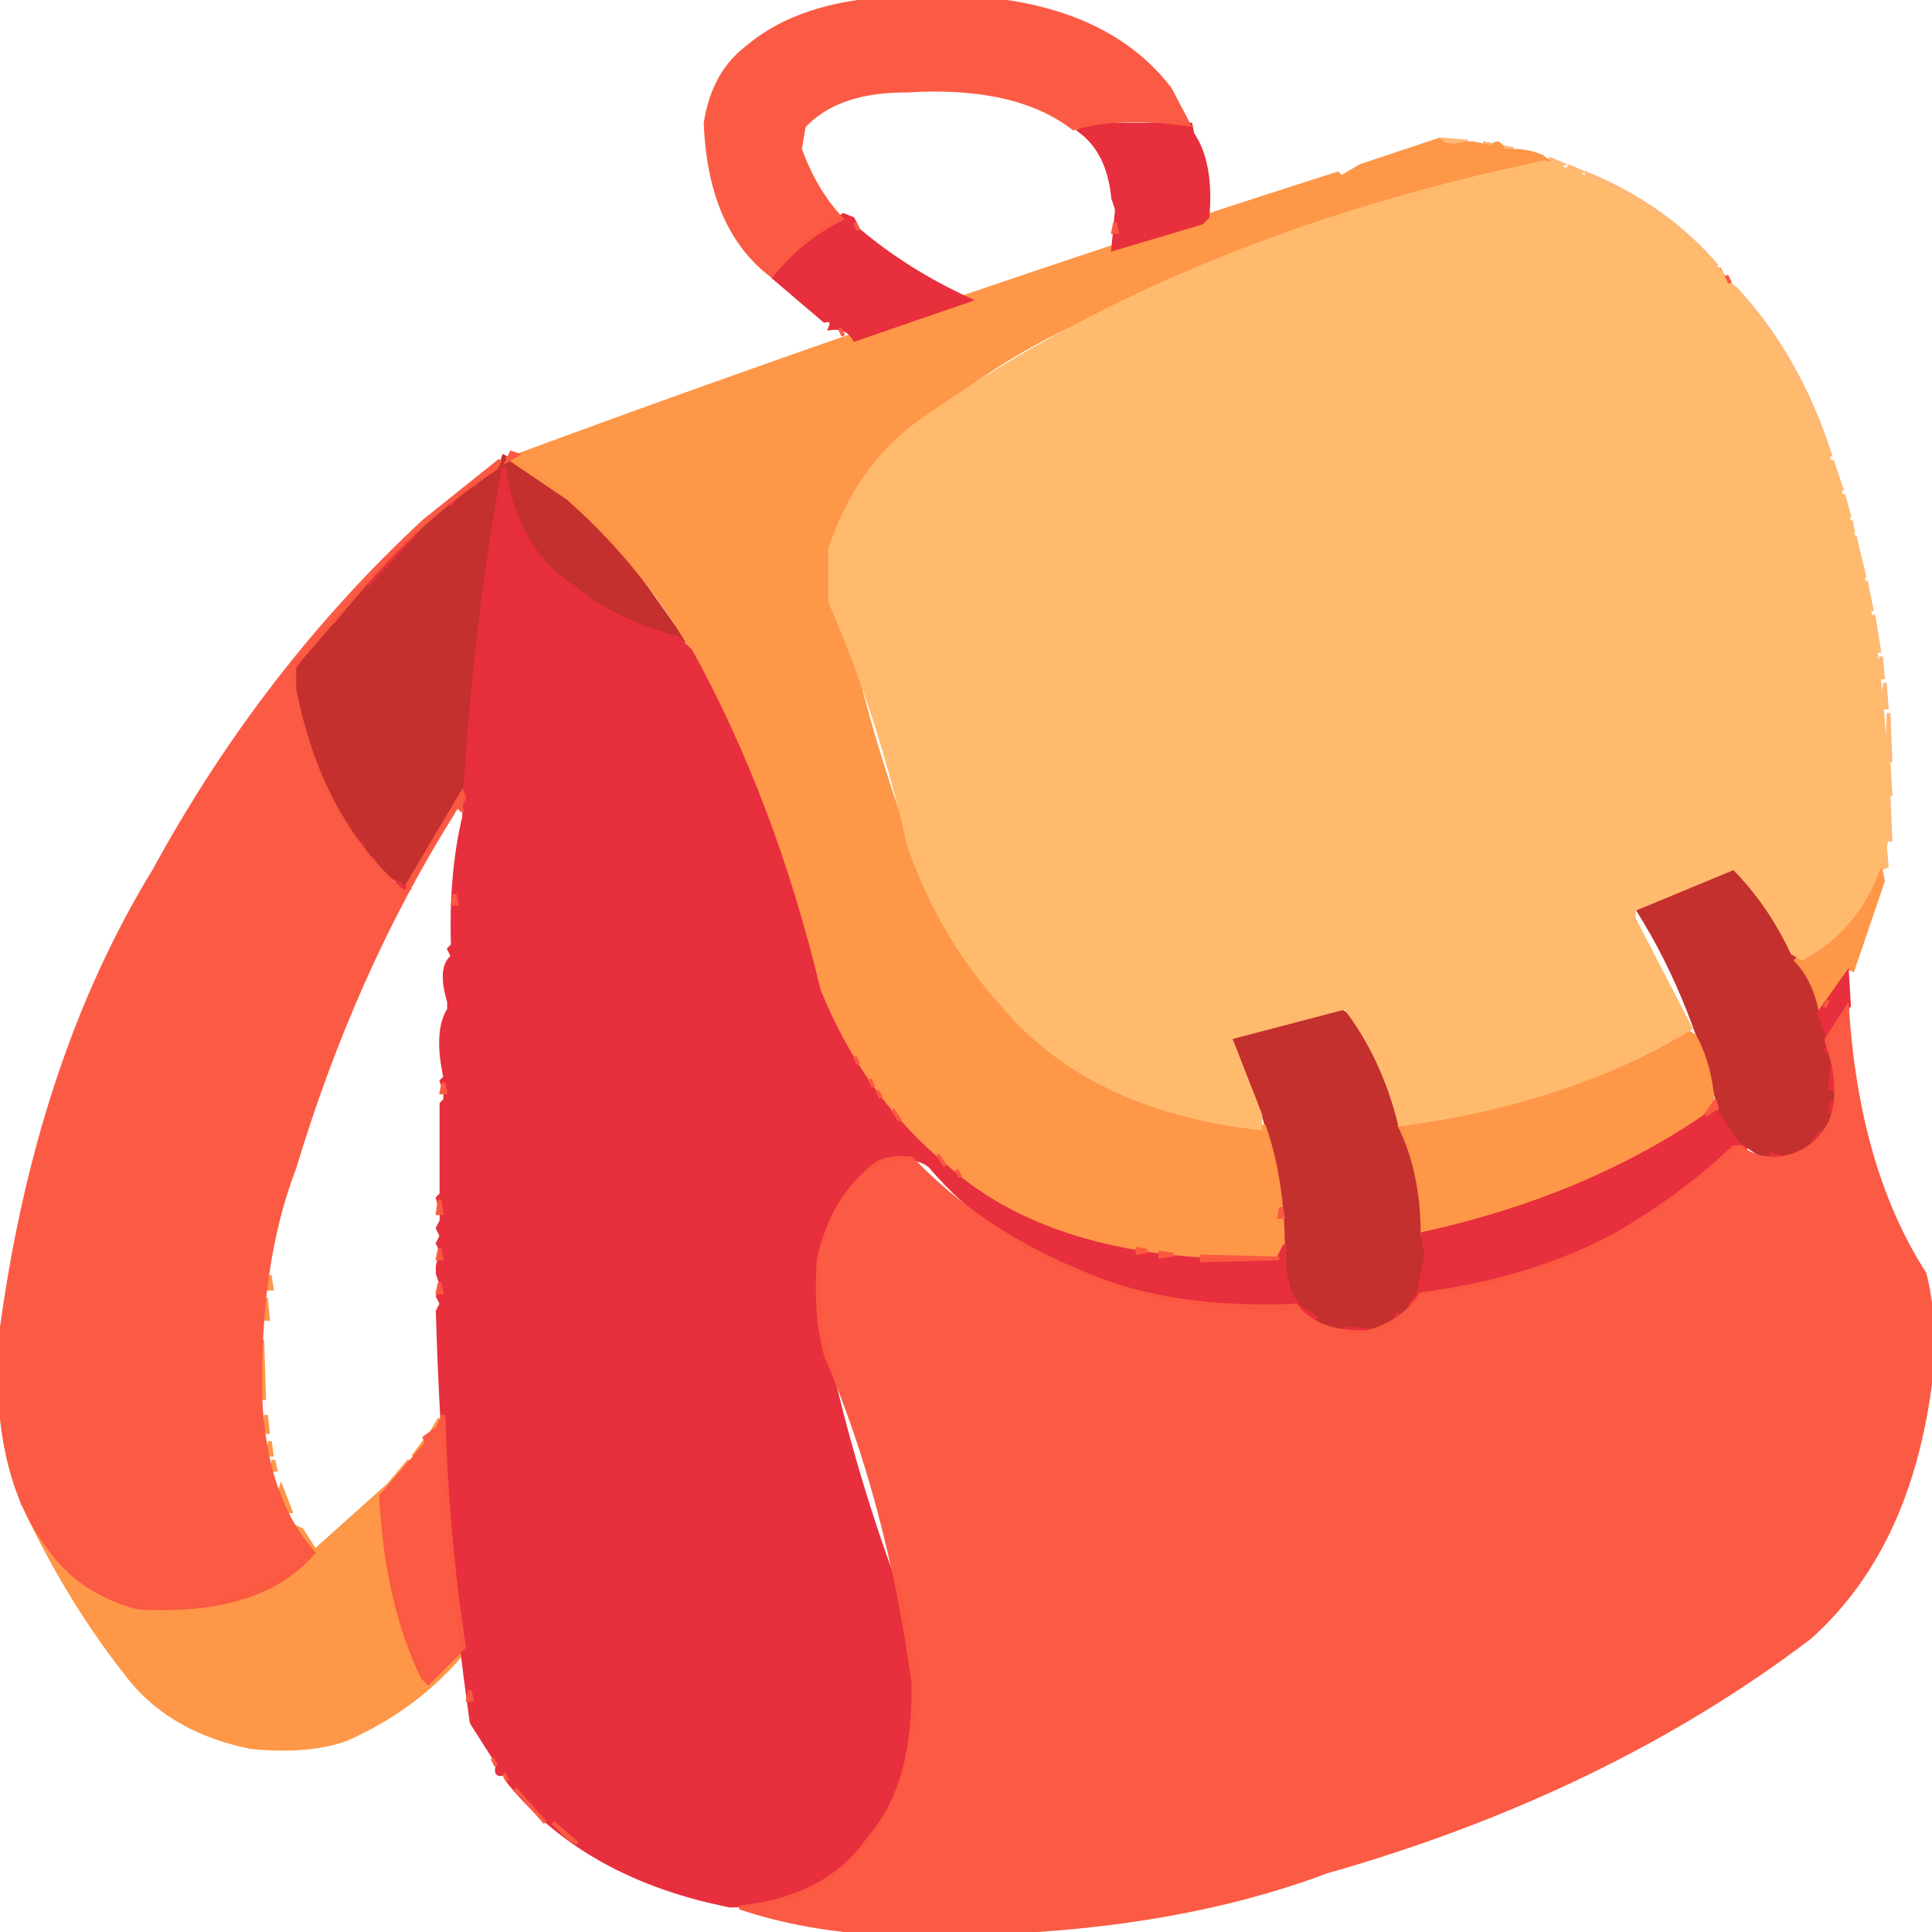
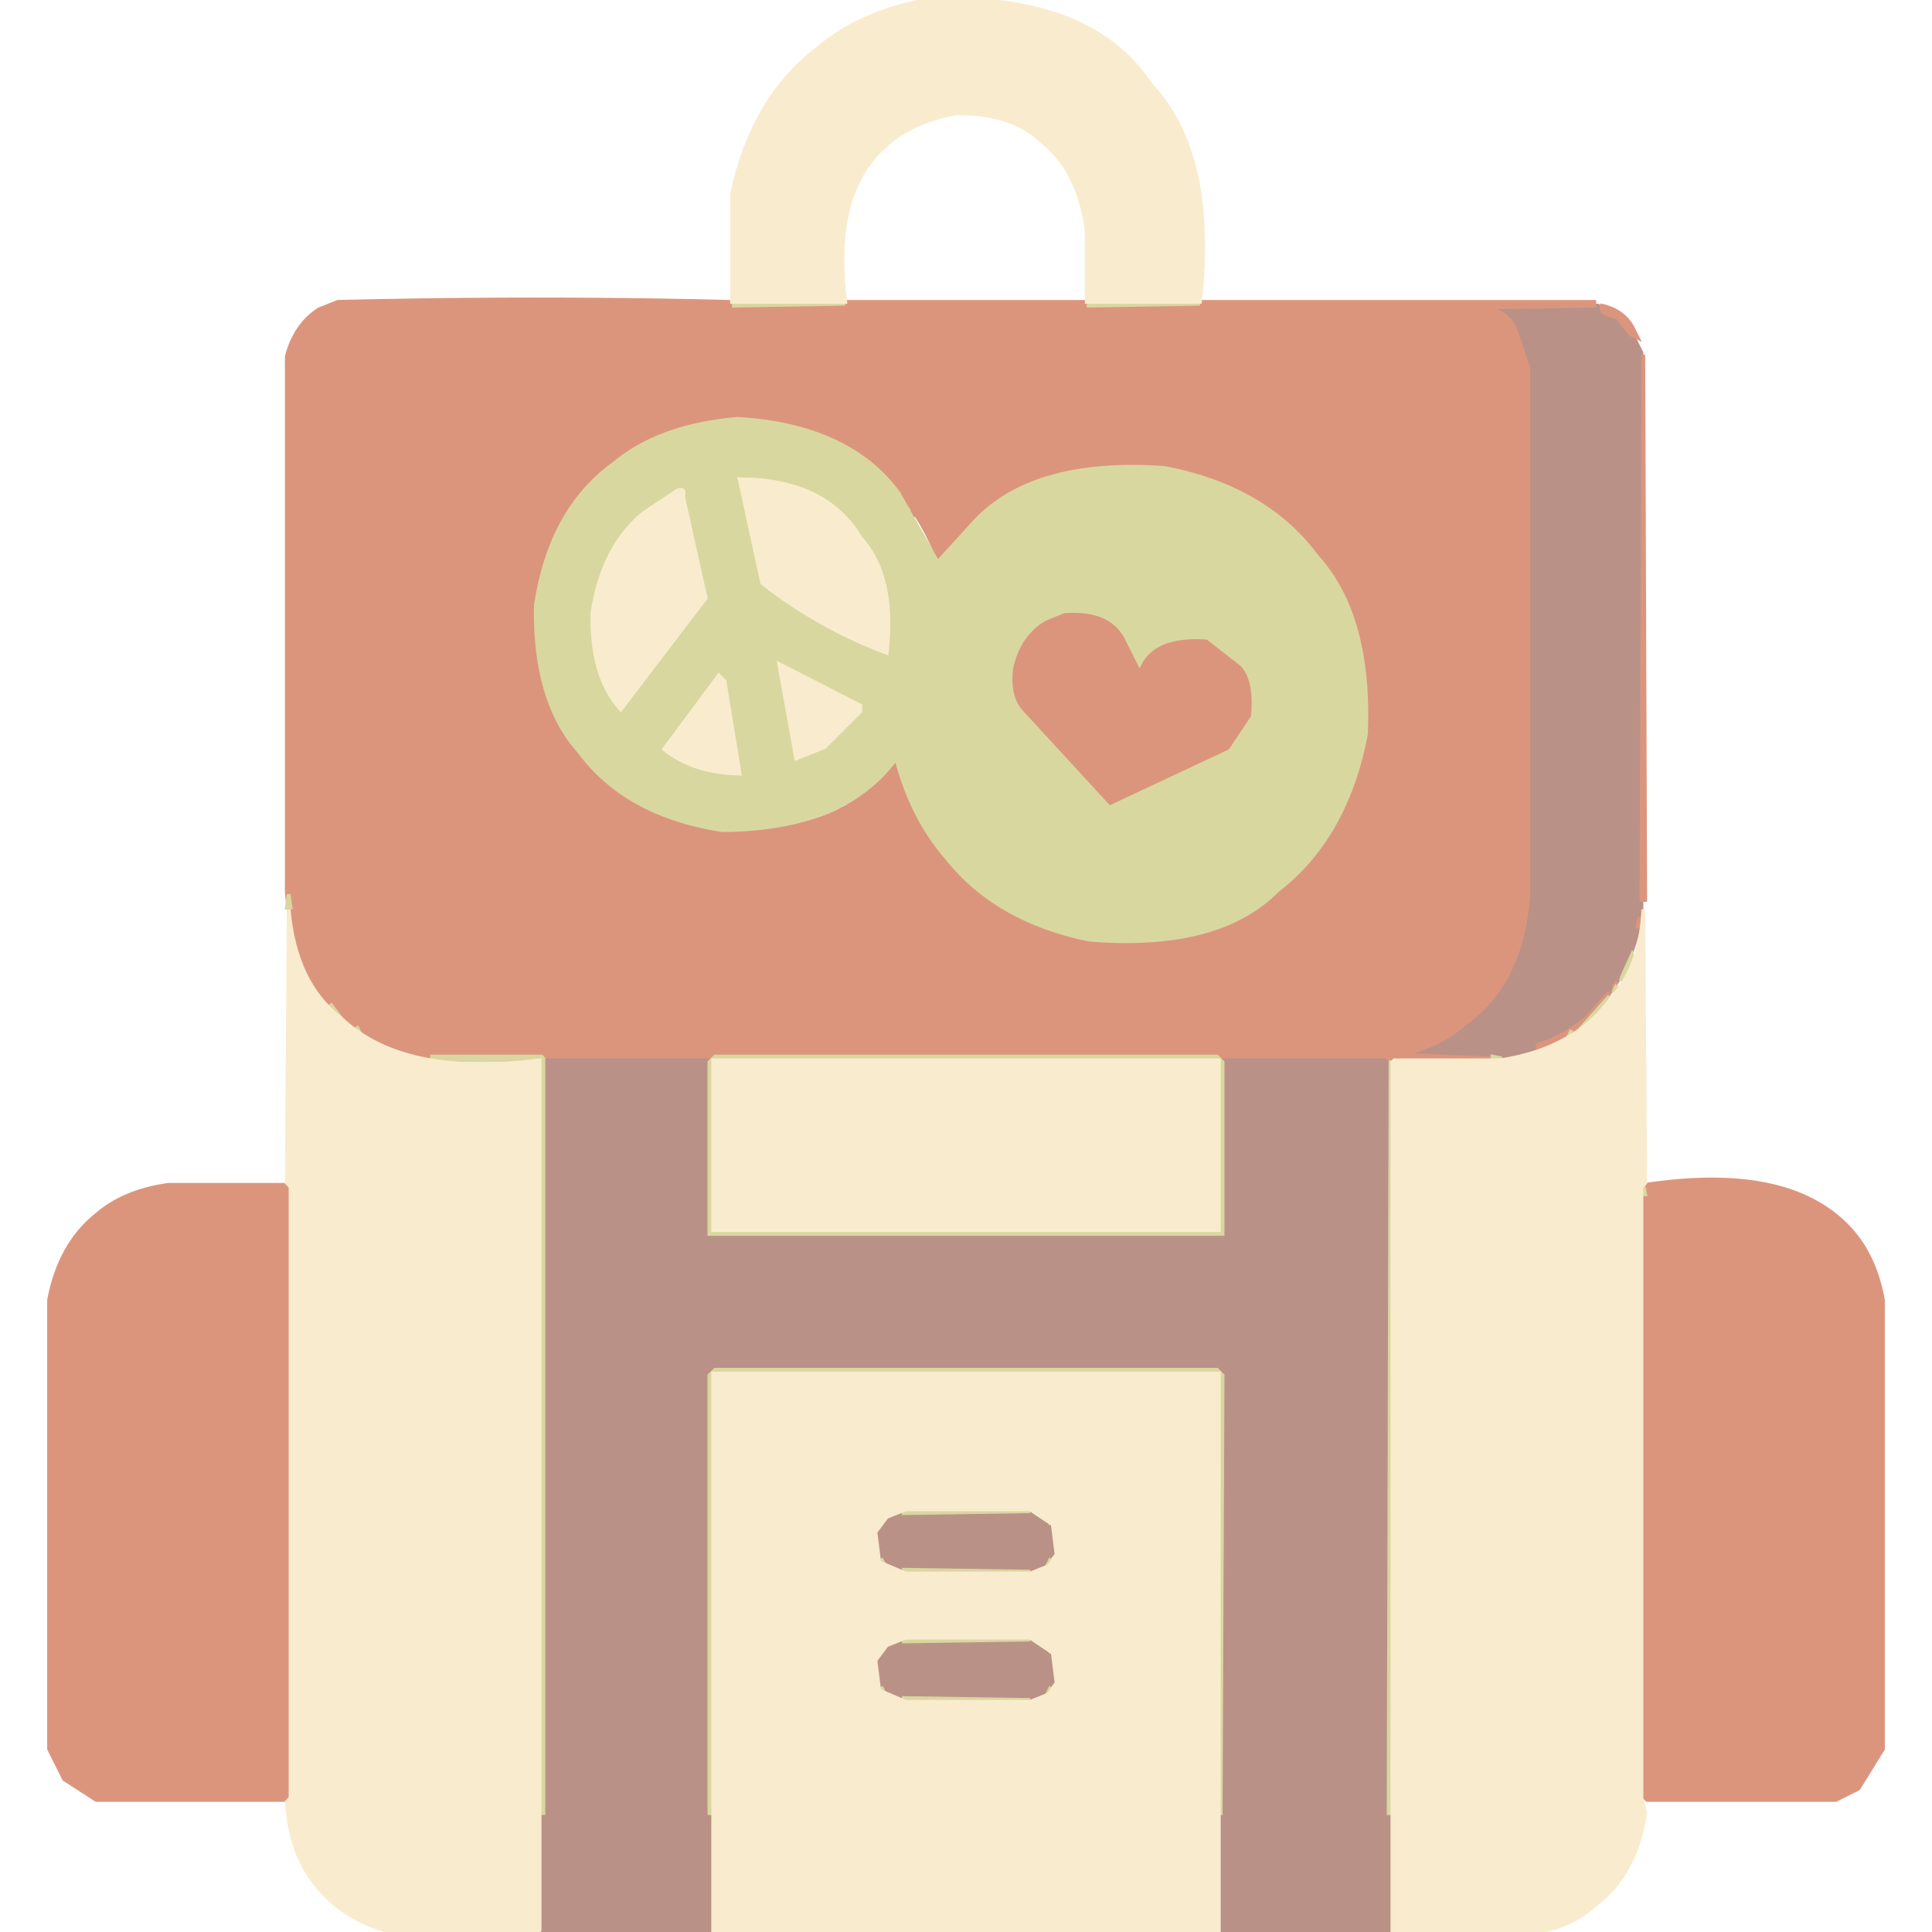
<svg xmlns="http://www.w3.org/2000/svg" width="512" height="512" version="1.1" desc="Created with imagetracer.js version 1.2.6">
-   <path fill="rgb(0,0,0)" stroke="rgb(0,0,0)" stroke-width="1" opacity="0" d="M 0 0 L 231 0.5 Q 206.386 2.386 194 16.5 Q 186.137 24.137 187 40.5 Q 192.741 65.759 210.5 79 L 225 89.5 L 223.5 91 L 133.5 121 Q 111.224 137.224 93 157.5 Q 53.096 201.096 27 258.5 Q 6.162 299.162 0.5 355 L 0 0 Z " />
-   <path fill="rgb(0,0,0)" stroke="rgb(0,0,0)" stroke-width="1" opacity="0" d="M 263.5 0 L 512 0 L 512 349.5 L 511 349.5 L 510 337.5 Q 499.412 318.088 493 294.5 Q 488.881 278.619 490 257.5 Q 504.931 232.931 501 189.5 Q 493.931 105.569 446.5 62 Q 423.935 39.565 381.5 37 L 320.5 58 Q 319.596 25.904 299.5 13 Q 284.64 2.434 263.5 0 Z " />
-   <path fill="rgb(0,0,0)" stroke="rgb(0,0,0)" stroke-width="1" opacity="0" d="M 240.5 24 Q 274.693 21.807 290 38.5 Q 295.762 45.738 296 58.5 Q 293 60.562 295 67 L 257.5 79 Q 237.479 70.375 223 57 Q 214.088 50.096 212 35.5 L 216.5 30 Q 226.089 24.589 240.5 24 Z " />
-   <path fill="rgb(0,0,0)" stroke="rgb(0,0,0)" stroke-width="1" opacity="0" d="M 122.5 212 L 123 213.5 Q 115.07 276.57 116 348.5 L 117 349.5 L 117 375.5 Q 106.406 391.406 92.5 404 L 83.5 411 Q 66.878 390.622 70 350.5 Q 83.367 268.367 122.5 212 Z " />
-   <path fill="rgb(0,0,0)" stroke="rgb(0,0,0)" stroke-width="1" opacity="0" d="M 511.5 363 L 512 512 L 272 511.5 Q 402.443 494.943 484 429.5 Q 507.862 406.362 511.5 363 Z " />
-   <path fill="rgb(0,0,0)" stroke="rgb(0,0,0)" stroke-width="1" opacity="0" d="M 0.5 371 Q 0.558 387.942 6 399.5 Q 19.692 428.808 40.5 451 Q 53.743 465.257 83.5 463 Q 108.968 456.468 122.5 438 Q 123.434 470.566 144.5 483 Q 175.902 507.598 228 511.5 L 0 512 L 0.5 371 Z " />
-   <path fill="rgb(254,175,100)" stroke="rgb(254,175,100)" stroke-width="1" opacity="0.882" d="M 382.5 37 L 389 37.5 L 382.5 38 L 382.5 37 Z " />
-   <path fill="rgb(254,175,100)" stroke="rgb(254,175,100)" stroke-width="1" opacity="0.882" d="M 393.5 38 L 396 38.5 L 393.5 39 L 393.5 38 Z " />
-   <path fill="rgb(254,175,100)" stroke="rgb(254,175,100)" stroke-width="1" opacity="0.882" d="M 398.5 39 L 401 39.5 L 398.5 40 L 398.5 39 Z " />
-   <path fill="rgb(254,175,100)" stroke="rgb(254,175,100)" stroke-width="1" opacity="0.882" d="M 406.5 41 L 409 41.5 L 406.5 42 L 406.5 41 Z " />
-   <path fill="rgb(254,175,100)" stroke="rgb(254,175,100)" stroke-width="1" opacity="0.882" d="M 410.5 42 L 414 43.5 L 412.5 44 L 410.5 42 Z " />
-   <path fill="rgb(254,175,100)" stroke="rgb(254,175,100)" stroke-width="1" opacity="0.882" d="M 415.5 44 L 419 45.5 L 417.5 46 L 415.5 44 Z " />
-   <path fill="rgb(254,175,100)" stroke="rgb(254,175,100)" stroke-width="1" opacity="0.882" d="M 420.5 46 Q 441.395 54.605 455 70.5 L 447.5 64 Q 435.974 53.526 420.5 47 L 420.5 46 Z " />
-   <path fill="rgb(254,175,100)" stroke="rgb(254,175,100)" stroke-width="1" opacity="0.882" d="M 459.5 76 Q 476.482 94.018 485 120.5 L 484 120.5 Q 474.953 94.018 459.5 76 Z " />
-   <path fill="rgb(254,175,100)" stroke="rgb(254,175,100)" stroke-width="1" opacity="0.882" d="M 485.5 122 L 488 129.5 L 487 129.5 L 485.5 122 Z " />
-   <path fill="rgb(254,175,100)" stroke="rgb(254,175,100)" stroke-width="1" opacity="0.882" d="M 488.5 131 L 490 136.5 L 489 136.5 L 488.5 131 Z " />
-   <path fill="rgb(254,175,100)" stroke="rgb(254,175,100)" stroke-width="1" opacity="0.882" d="M 490.5 138 L 491 140.5 L 490 140.5 L 490.5 138 Z " />
-   <path fill="rgb(254,175,100)" stroke="rgb(254,175,100)" stroke-width="1" opacity="0.882" d="M 491.5 142 L 494 152.5 L 493 152.5 L 491.5 142 Z " />
-   <path fill="rgb(254,175,100)" stroke="rgb(254,175,100)" stroke-width="1" opacity="0.882" d="M 494.5 154 L 496 161.5 L 495 161.5 L 494.5 154 Z " />
-   <path fill="rgb(254,175,100)" stroke="rgb(254,175,100)" stroke-width="1" opacity="0.882" d="M 496.5 163 L 498 172.5 L 497 172.5 L 496.5 163 Z " />
-   <path fill="rgb(254,175,100)" stroke="rgb(254,175,100)" stroke-width="1" opacity="0.882" d="M 498.5 174 L 499 179.5 L 498 179.5 L 498.5 174 Z " />
-   <path fill="rgb(254,175,100)" stroke="rgb(254,175,100)" stroke-width="1" opacity="0.882" d="M 499.5 181 L 500 187.5 L 499 187.5 L 499.5 181 Z " />
-   <path fill="rgb(254,175,100)" stroke="rgb(254,175,100)" stroke-width="1" opacity="0.882" d="M 500.5 189 L 501 201.5 L 500 201.5 L 500.5 189 Z " />
-   <path fill="rgb(254,175,100)" stroke="rgb(254,175,100)" stroke-width="1" opacity="0.882" d="M 500.5 211 L 501 222.5 L 500 222.5 L 500.5 211 Z " />
-   <path fill="rgb(254,175,100)" stroke="rgb(254,175,100)" stroke-width="1" opacity="0.882" d="M 499.5 224 L 500 229.5 L 498 230.5 L 499.5 224 Z " />
-   <path fill="rgb(254,175,100)" stroke="rgb(254,175,100)" stroke-width="1" opacity="0.882" d="M 91.5 404 L 90.5 406 L 91.5 404 Z " />
-   <path fill="rgb(254,175,100)" stroke="rgb(254,175,100)" stroke-width="1" opacity="0.882" d="M 85.5 409 L 84.5 411 L 85.5 409 Z " />
-   <path fill="rgb(255,186,110)" stroke="rgb(255,186,110)" stroke-width="1" opacity="0.996" d="M 447.5 64 L 450.5 68 L 447.5 64 Z " />
-   <path fill="rgb(255,186,110)" stroke="rgb(255,186,110)" stroke-width="1" opacity="0.996" d="M 461.5 79 L 462.5 81 L 461.5 79 Z " />
-   <path fill="rgb(255,186,110)" stroke="rgb(255,186,110)" stroke-width="1" opacity="0.996" d="M 500.5 202 L 501 210.5 L 500 210.5 L 500.5 202 Z " />
-   <path fill="rgb(195,47,45)" stroke="rgb(195,47,45)" stroke-width="1" opacity="0.996" d="M 133.5 121 Q 151.5 130.5 164 145.5 L 181 169.5 L 179.5 169 Q 154.563 162.437 141 144.5 Q 134.75 136.75 133.5 124 Q 126.184 164.684 123 209.5 L 107.5 235 L 100 229.5 Q 82.743 209.757 78 177.5 Q 96.218 153.718 118.5 134 L 133 122.5 L 133.5 121 Z " />
-   <path fill="rgb(195,47,45)" stroke="rgb(195,47,45)" stroke-width="1" opacity="0.996" d="M 458.5 230 Q 460.75 229.25 460 231.5 Q 482.665 251.835 486 291.5 Q 484.523 300.023 478.5 304 Q 474.5 307 466.5 306 L 457 299.5 Q 449.682 265.714 434 241 L 458.5 230 Z " />
-   <path fill="rgb(195,47,45)" stroke="rgb(195,47,45)" stroke-width="1" opacity="0.996" d="M 355.5 268 L 358 269.5 Q 375.085 295.415 378 335.5 Q 376.914 343.914 371.5 348 Q 366.818 353.818 354.5 352 Q 346.607 349.893 343 343.5 L 341 339.5 Q 341.424 319.076 337 303.5 Q 333.483 288.017 326 276.5 L 327.5 275 L 355.5 268 Z " />
-   <path fill="rgb(254,149,69)" stroke="rgb(254,149,69)" stroke-width="1" opacity="0.984" d="M 381.5 37 Q 383 39.5 388.5 38 L 390.5 38 L 395.5 39 Q 397 36.5 398.5 40 Q 406 39.5 410 42.5 Q 345.518 58.018 290.5 83 Q 255.972 97.972 232 123.5 Q 218.951 134.451 220 159.5 L 225 170.5 Q 233.25 205.75 246 236.5 Q 256.005 257.995 272.5 273 Q 294.466 294.534 333.5 299 L 335 298.5 Q 340.257 313.519 340 333 Q 269.702 335.537 239 297.5 Q 227.705 284.795 220 268.5 Q 209.015 242.485 202 212.5 L 190 184.5 Q 174.983 153.517 150.5 132 L 135 121.5 Q 242.694 81.694 354.5 46 L 355.5 47 L 360.5 44 L 381.5 37 Z " />
-   <path fill="rgb(254,149,69)" stroke="rgb(254,149,69)" stroke-width="1" opacity="0.984" d="M 455.5 71 L 456.5 73 L 455.5 71 Z " />
-   <path fill="rgb(254,149,69)" stroke="rgb(254,149,69)" stroke-width="1" opacity="0.984" d="M 498.5 231 L 499 233.5 L 491 257 Q 488.333 255.875 489 258.5 L 482.5 268 Q 480.843 259.657 476 254.5 L 493 238.5 L 498.5 231 Z " />
-   <path fill="rgb(254,149,69)" stroke="rgb(254,149,69)" stroke-width="1" opacity="0.984" d="M 446.5 273 L 449 274.5 Q 453.367 282.133 454 293.5 Q 421.423 316.66 377 327 Q 376.917 310.458 371 298.5 Q 414.814 291.814 446.5 273 Z " />
-   <path fill="rgb(254,149,69)" stroke="rgb(254,149,69)" stroke-width="1" opacity="0.984" d="M 71.5 338 L 72 341.5 L 71 341.5 L 71.5 338 Z " />
-   <path fill="rgb(254,149,69)" stroke="rgb(254,149,69)" stroke-width="1" opacity="0.984" d="M 70.5 344 L 71 349.5 L 70 349.5 L 70.5 344 Z " />
-   <path fill="rgb(254,149,69)" stroke="rgb(254,149,69)" stroke-width="1" opacity="0.984" d="M 69.5 355 L 70 370.5 L 69 370.5 L 69.5 355 Z " />
-   <path fill="rgb(254,149,69)" stroke="rgb(254,149,69)" stroke-width="1" opacity="0.984" d="M 70.5 375 L 71 379.5 L 70 379.5 L 70.5 375 Z " />
-   <path fill="rgb(254,149,69)" stroke="rgb(254,149,69)" stroke-width="1" opacity="0.984" d="M 116.5 376 L 116 377.5 L 113.5 381 L 115 378.5 L 116.5 376 Z " />
-   <path fill="rgb(254,149,69)" stroke="rgb(254,149,69)" stroke-width="1" opacity="0.984" d="M 71.5 382 L 72 385.5 L 71 385.5 L 71.5 382 Z " />
-   <path fill="rgb(254,149,69)" stroke="rgb(254,149,69)" stroke-width="1" opacity="0.984" d="M 112.5 382 L 109.5 386 L 112.5 382 Z " />
-   <path fill="rgb(254,149,69)" stroke="rgb(254,149,69)" stroke-width="1" opacity="0.984" d="M 72.5 387 L 73 389.5 L 72 389.5 L 72.5 387 Z " />
-   <path fill="rgb(254,149,69)" stroke="rgb(254,149,69)" stroke-width="1" opacity="0.984" d="M 108.5 387 L 104 392.5 L 101 398.5 Q 102.536 426.964 113.5 446 L 123 437.5 Q 110.589 452.589 91.5 461 Q 81.455 464.455 66.5 463 Q 46.161 458.839 35 445.5 Q 19.42 426.08 8 402.5 L 9 402.5 Q 13.179 412.821 21.5 419 Q 31.295 428.705 53.5 426 Q 71.629 422.129 83 411.5 L 78 404.5 L 80 405.5 L 83.5 411 L 103 393.5 L 108.5 387 Z " />
-   <path fill="rgb(254,149,69)" stroke="rgb(254,149,69)" stroke-width="1" opacity="0.984" d="M 74.5 394 L 77 400.5 L 76 400.5 Q 73 398 74.5 394 Z " />
-   <path fill="rgb(254,149,69)" stroke="rgb(254,149,69)" stroke-width="1" opacity="0.984" d="M 5.5 395 L 7 398.5 L 6 398.5 L 5.5 395 Z " />
-   <path fill="rgb(255,186,110)" stroke="rgb(255,186,110)" stroke-width="1" opacity="1" d="M 409.5 43 Q 439.75 52.75 458 74.5 Q 500.807 126.693 500 222.5 Q 495.145 244.645 477.5 254 L 475 252.5 Q 468.946 239.554 459.5 230 L 433 241 L 433 243.5 L 448 272.5 Q 415.669 292.115 371 298 Q 366.666 280.261 356.5 267 L 326 275 L 334 295.5 L 334 299 Q 288.394 293.969 265 265.5 Q 249.612 248.388 241 224.5 Q 233.093 189.407 220 159.5 L 220 145.5 Q 227.065 124.065 243.5 112 Q 312.148 63.148 409.5 43 Z " />
-   <path fill="rgb(232,46,60)" stroke="rgb(232,46,60)" stroke-width="1" opacity="0.996" d="M 288.5 33 L 315.5 33 L 316 35.5 Q 321.25 43.25 320 57.5 L 318.5 59 L 295 66 L 296 55.5 L 295 52.5 Q 293.838 40.162 286 34.5 L 288.5 33 Z " />
-   <path fill="rgb(232,46,60)" stroke="rgb(232,46,60)" stroke-width="1" opacity="0.996" d="M 223.5 57 L 226 58 L 227.5 61 Q 240.529 71.971 257 79.5 L 226.5 90 Q 224.56 86.357 220 87 Q 221.125 84.333 218.5 85 L 205 73.5 L 213.5 64 L 223.5 57 Z " />
-   <path fill="rgb(232,46,60)" stroke="rgb(232,46,60)" stroke-width="1" opacity="0.996" d="M 133.5 124 Q 136.803 146.197 152.5 156 Q 163.5 165 179.5 169 L 183 172.5 Q 205.042 212.458 217 262.5 Q 228.562 290.938 250.5 309 Q 280.187 335.813 338.5 334 L 340.5 330 Q 339.228 345.272 349 349.5 L 345.5 347 Q 312.268 347.232 288.5 338 Q 262.748 328.252 246.5 309 Q 243.214 306.286 236.5 307 Q 228.607 309.107 225 315.5 Q 214.692 325.692 217 348.5 Q 225.342 389.158 239 424.5 Q 242.213 437.787 242 454.5 Q 239.056 483.556 220.5 497 Q 210.775 504.775 193.5 505 Q 155.509 497.491 135 472.5 L 133.5 470 Q 130.875 470.833 132 467.5 L 125 456.5 Q 117.652 404.848 116 347.5 L 117 345.5 L 116 343.5 L 117 340.5 L 116 337.5 L 116 335.5 L 117 331.5 L 116 329.5 L 117 327.5 L 116 325.5 L 117 323.5 L 117 321.5 L 116 317.5 L 117 316.5 L 117 292.5 L 118 291.5 L 118 289.5 L 117 286.5 L 118 285.5 Q 115.333 273.333 119 267.5 L 119 265.5 Q 116.25 256.25 120 253.5 L 119 251.5 L 120 250.5 Q 119.425 231.425 123 216.5 L 123 214.5 Q 125.646 166.646 133.5 124 Z " />
-   <path fill="rgb(232,46,60)" stroke="rgb(232,46,60)" stroke-width="1" opacity="0.996" d="M 126.5 127 L 125.5 129 L 126.5 127 Z " />
-   <path fill="rgb(232,46,60)" stroke="rgb(232,46,60)" stroke-width="1" opacity="0.996" d="M 120.5 132 L 119.5 134 L 120.5 132 Z " />
-   <path fill="rgb(232,46,60)" stroke="rgb(232,46,60)" stroke-width="1" opacity="0.996" d="M 110.5 141 L 97.5 155 L 110.5 141 Z " />
-   <path fill="rgb(232,46,60)" stroke="rgb(232,46,60)" stroke-width="1" opacity="0.996" d="M 91.5 161 L 88.5 165 L 91.5 161 Z " />
-   <path fill="rgb(232,46,60)" stroke="rgb(232,46,60)" stroke-width="1" opacity="0.996" d="M 83.5 170 L 82.5 172 L 83.5 170 Z " />
-   <path fill="rgb(232,46,60)" stroke="rgb(232,46,60)" stroke-width="1" opacity="0.996" d="M 79.5 175 L 78.5 177 L 79.5 175 Z " />
-   <path fill="rgb(232,46,60)" stroke="rgb(232,46,60)" stroke-width="1" opacity="0.996" d="M 95.5 223 L 96.5 225 L 95.5 223 Z " />
-   <path fill="rgb(232,46,60)" stroke="rgb(232,46,60)" stroke-width="1" opacity="0.996" d="M 98.5 227 L 99.5 229 L 98.5 227 Z " />
-   <path fill="rgb(232,46,60)" stroke="rgb(232,46,60)" stroke-width="1" opacity="0.996" d="M 105.5 234 L 108 235.5 L 106.5 236 L 105.5 234 Z " />
-   <path fill="rgb(232,46,60)" stroke="rgb(232,46,60)" stroke-width="1" opacity="0.996" d="M 489.5 258 L 490 266.5 L 484.5 275 L 482 268.5 L 489.5 258 Z " />
-   <path fill="rgb(232,46,60)" stroke="rgb(232,46,60)" stroke-width="1" opacity="0.996" d="M 484.5 276 L 485 278.5 L 484 278.5 L 484.5 276 Z " />
-   <path fill="rgb(232,46,60)" stroke="rgb(232,46,60)" stroke-width="1" opacity="0.996" d="M 485.5 282 L 486 288.5 L 485 288.5 L 485.5 282 Z " />
-   <path fill="rgb(232,46,60)" stroke="rgb(232,46,60)" stroke-width="1" opacity="0.996" d="M 485.5 292 L 486 294.5 L 485 294.5 L 485.5 292 Z " />
-   <path fill="rgb(232,46,60)" stroke="rgb(232,46,60)" stroke-width="1" opacity="0.996" d="M 454.5 294 L 460.5 303 L 463 304.5 L 461.5 304 L 459.5 304 Q 445.628 317.128 428.5 327 Q 406.548 339.048 376.5 343 L 373.5 346 L 376 342.5 L 378 332.5 L 377 327 Q 421.834 317.162 454.5 294 Z " />
-   <path fill="rgb(232,46,60)" stroke="rgb(232,46,60)" stroke-width="1" opacity="0.996" d="M 482.5 300 L 479.5 304 L 482.5 300 Z " />
-   <path fill="rgb(232,46,60)" stroke="rgb(232,46,60)" stroke-width="1" opacity="0.996" d="M 469.5 306 L 472 306.5 L 469.5 307 L 469.5 306 Z " />
-   <path fill="rgb(232,46,60)" stroke="rgb(232,46,60)" stroke-width="1" opacity="0.996" d="M 370.5 348 L 369.5 350 L 370.5 348 Z " />
-   <path fill="rgb(232,46,60)" stroke="rgb(232,46,60)" stroke-width="1" opacity="0.996" d="M 356.5 352 L 363 352.5 L 356.5 353 L 356.5 352 Z " />
-   <path fill="rgb(251,88,65)" stroke="rgb(251,88,65)" stroke-width="1" opacity="0.984" d="M 231.5 0 Q 287.796 -5.296 310 23.5 L 315 33 Q 296.846 30.3 284.5 34 Q 269.278 22.222 240.5 24 Q 221.877 23.877 213 33.5 L 212 39.5 Q 216 50.625 223 58 Q 212.156 63.375 204.5 73 Q 188.024 60.476 187 32.5 Q 189.094 19.594 197.5 13 Q 210.067 2.067 231.5 0 Z " />
-   <path fill="rgb(251,88,65)" stroke="rgb(251,88,65)" stroke-width="1" opacity="0.984" d="M 226.5 59 L 227.5 61 L 226.5 59 Z " />
-   <path fill="rgb(251,88,65)" stroke="rgb(251,88,65)" stroke-width="1" opacity="0.984" d="M 295.5 59 L 296 61.5 L 295 61.5 L 295.5 59 Z " />
-   <path fill="rgb(251,88,65)" stroke="rgb(251,88,65)" stroke-width="1" opacity="0.984" d="M 457.5 73 L 458.5 75 L 457.5 73 Z " />
-   <path fill="rgb(251,88,65)" stroke="rgb(251,88,65)" stroke-width="1" opacity="0.984" d="M 222.5 87 L 223.5 89 L 222.5 87 Z " />
-   <path fill="rgb(251,88,65)" stroke="rgb(251,88,65)" stroke-width="1" opacity="0.984" d="M 135.5 120 L 137 120.5 L 134.5 122 L 135.5 120 Z " />
-   <path fill="rgb(251,88,65)" stroke="rgb(251,88,65)" stroke-width="1" opacity="0.984" d="M 132.5 122 L 131.5 124 Q 112.037 137.037 97 154.5 L 78 176.5 L 78 182.5 Q 84.663 216.837 106.5 236 Q 108.75 236.75 108 234.5 L 122.5 210 L 123 211.5 L 122 213.5 L 122.5 215 Q 121.25 212.75 120 215.5 Q 93.76 257.26 78 309.5 Q 68.285 334.785 69 370.5 Q 70.123 396.877 83 411.5 Q 68.921 427.921 36.5 426 Q 21.904 422.096 14 411.5 Q -1.829 392.329 0 355.5 Q 9.433 281.933 41 230.5 Q 69.943 177.443 112.5 138 L 132.5 122 Z " />
-   <path fill="rgb(251,88,65)" stroke="rgb(251,88,65)" stroke-width="1" opacity="0.984" d="M 120.5 237 L 121 239.5 L 120 239.5 L 120.5 237 Z " />
-   <path fill="rgb(251,88,65)" stroke="rgb(251,88,65)" stroke-width="1" opacity="0.984" d="M 484.5 265 L 483.5 267 L 484.5 265 Z " />
-   <path fill="rgb(251,88,65)" stroke="rgb(251,88,65)" stroke-width="1" opacity="0.984" d="M 489.5 267 Q 492.201 309.799 510 337.5 Q 512.8 348.2 512 362.5 Q 507.017 409.517 479.5 434 Q 425.468 474.968 351.5 496 Q 300.978 514.978 228.5 512 Q 210.555 510.445 196 505.5 Q 219.423 502.923 230 487.5 Q 242.75 473.25 242 445.5 Q 235.351 397.649 219 359.5 Q 215.846 348.654 217 333.5 Q 220.613 317.613 231.5 309 Q 234.786 306.286 241.5 307 Q 260.555 326.945 288.5 338 Q 310.601 347.399 343.5 346 Q 348.982 353.518 362.5 353 Q 371.9 350.4 376.5 343 Q 406.548 339.048 428.5 327 Q 445.628 317.128 459.5 304 L 461.5 304 Q 464.712 307.287 471.5 307 Q 479.295 305.795 483 300.5 Q 488 295 486 282.5 L 484 275.5 L 489.5 267 Z " />
-   <path fill="rgb(251,88,65)" stroke="rgb(251,88,65)" stroke-width="1" opacity="0.984" d="M 226.5 280 L 227.5 282 L 226.5 280 Z " />
-   <path fill="rgb(251,88,65)" stroke="rgb(251,88,65)" stroke-width="1" opacity="0.984" d="M 230.5 286 L 231.5 288 L 230.5 286 Z " />
-   <path fill="rgb(251,88,65)" stroke="rgb(251,88,65)" stroke-width="1" opacity="0.984" d="M 117.5 287 L 118 289.5 L 117 289.5 L 117.5 287 Z " />
-   <path fill="rgb(251,88,65)" stroke="rgb(251,88,65)" stroke-width="1" opacity="0.984" d="M 232.5 289 L 233.5 291 L 232.5 289 Z " />
-   <path fill="rgb(251,88,65)" stroke="rgb(251,88,65)" stroke-width="1" opacity="0.984" d="M 454.5 292 L 455 293.5 L 452 295.5 L 454.5 292 Z " />
-   <path fill="rgb(251,88,65)" stroke="rgb(251,88,65)" stroke-width="1" opacity="0.984" d="M 236.5 294 L 238.5 297 L 236.5 294 Z " />
-   <path fill="rgb(251,88,65)" stroke="rgb(251,88,65)" stroke-width="1" opacity="0.984" d="M 248.5 306 L 250.5 309 L 248.5 306 Z " />
-   <path fill="rgb(251,88,65)" stroke="rgb(251,88,65)" stroke-width="1" opacity="0.984" d="M 253.5 310 L 254.5 312 L 253.5 310 Z " />
-   <path fill="rgb(251,88,65)" stroke="rgb(251,88,65)" stroke-width="1" opacity="0.984" d="M 116.5 318 L 117 321.5 L 116 321.5 L 116.5 318 Z " />
-   <path fill="rgb(251,88,65)" stroke="rgb(251,88,65)" stroke-width="1" opacity="0.984" d="M 339.5 320 L 340 322.5 L 339 322.5 L 339.5 320 Z " />
-   <path fill="rgb(251,88,65)" stroke="rgb(251,88,65)" stroke-width="1" opacity="0.984" d="M 116.5 331 L 117 333.5 L 116 333.5 L 116.5 331 Z " />
-   <path fill="rgb(251,88,65)" stroke="rgb(251,88,65)" stroke-width="1" opacity="0.984" d="M 301.5 331 L 304 331.5 L 301.5 332 L 301.5 331 Z " />
-   <path fill="rgb(251,88,65)" stroke="rgb(251,88,65)" stroke-width="1" opacity="0.984" d="M 307.5 332 L 311 332.5 L 307.5 333 L 307.5 332 Z " />
-   <path fill="rgb(251,88,65)" stroke="rgb(251,88,65)" stroke-width="1" opacity="0.984" d="M 318.5 333 L 339 333.5 L 318.5 334 L 318.5 333 Z " />
-   <path fill="rgb(251,88,65)" stroke="rgb(251,88,65)" stroke-width="1" opacity="0.984" d="M 116.5 340 L 117 342.5 L 116 342.5 L 116.5 340 Z " />
-   <path fill="rgb(251,88,65)" stroke="rgb(251,88,65)" stroke-width="1" opacity="0.984" d="M 117.5 375 Q 118.456 407.544 123 436.5 L 113.5 446 L 112 444.5 Q 102.403 424.597 101 396.5 L 113 382.5 L 112.5 381 L 116 378.5 L 117.5 375 Z " />
-   <path fill="rgb(251,88,65)" stroke="rgb(251,88,65)" stroke-width="1" opacity="0.984" d="M 124.5 448 L 125 450.5 L 124 450.5 L 124.5 448 Z " />
-   <path fill="rgb(251,88,65)" stroke="rgb(251,88,65)" stroke-width="1" opacity="0.984" d="M 130.5 466 L 131.5 468 L 130.5 466 Z " />
-   <path fill="rgb(251,88,65)" stroke="rgb(251,88,65)" stroke-width="1" opacity="0.984" d="M 133.5 470 L 134.5 472 L 133.5 470 Z " />
-   <path fill="rgb(251,88,65)" stroke="rgb(251,88,65)" stroke-width="1" opacity="0.984" d="M 136.5 474 L 144.5 483 L 136.5 474 Z " />
-   <path fill="rgb(251,88,65)" stroke="rgb(251,88,65)" stroke-width="1" opacity="0.984" d="M 146.5 483 L 153 488.5 L 150.5 487 L 146.5 483 Z " />
+   <path fill="rgb(0,0,0)" stroke="rgb(0,0,0)" stroke-width="1" opacity="0" d="M 0 0 L 245 0.5 Q 219.824 5.324 207 22.5 Q 189.681 40.938 194 80 L 89.5 80 Q 81.607 82.107 78 88.5 L 76 94.5 L 76 314 Q 36.809 308.111 21 326.5 Q 15 333.5 13 344.5 L 13 463.5 Q 14.55 470.45 19.5 474 L 25.5 477 L 76 477 Q 77.063 496.104 89.5 505 Q 94.547 509.953 103 511.5 L 0 512 L 0 0 Z " />
+   <path fill="rgb(0,0,0)" stroke="rgb(0,0,0)" stroke-width="1" opacity="0" d="M 267.5 0 L 512 0 L 512 512 L 408 511.5 Q 421.602 509.102 428 499.5 Q 435.378 491.198 436 477 L 486.5 477 L 496 470.5 L 499 463.5 L 499 344.5 Q 496.204 329.796 486.5 322 Q 469.53 309.259 436 314 L 436 94.5 Q 434.375 85.625 427.5 82 L 422.5 80 L 318 80 Q 322.281 31.448 295.5 13 Q 283.542 3.292 267.5 0 Z " />
+   <path fill="rgb(0,0,0)" stroke="rgb(0,0,0)" stroke-width="1" opacity="0" d="M 253.5 30 Q 272.983 30.517 281 42.5 Q 291.167 55 288 80 L 224.5 80 L 224 79.5 L 224 61.5 Q 225.983 44.983 236.5 37 Q 243.114 31.614 253.5 30 Z " />
+   <path fill="rgb(185,144,134)" stroke="rgb(185,144,134)" stroke-width="1" opacity="0.992" d="M 393.5 81 L 423.5 81 L 432 87.5 L 435 93.5 L 435 242.5 Q 431.38 262.38 417.5 272 Q 402.808 284.308 371.5 280 L 371.5 279 Q 386.997 275.497 395 264.5 Q 403.732 254.732 405 237.5 L 405 97.5 Q 403.375 86.625 395.5 82 Q 392.5 82.5 393.5 81 Z " />
+   <path fill="rgb(185,144,134)" stroke="rgb(185,144,134)" stroke-width="1" opacity="0.992" d="M 189.5 111 L 195 111.5 L 189.5 112 L 189.5 111 Z " />
+   <path fill="rgb(185,144,134)" stroke="rgb(185,144,134)" stroke-width="1" opacity="0.992" d="M 198.5 111 L 204 111.5 L 198.5 112 L 198.5 111 Z " />
+   <path fill="rgb(185,144,134)" stroke="rgb(185,144,134)" stroke-width="1" opacity="0.992" d="M 183.5 112 L 186 112.5 L 183.5 113 L 183.5 112 Z " />
+   <path fill="rgb(185,144,134)" stroke="rgb(185,144,134)" stroke-width="1" opacity="0.992" d="M 174.5 115 L 176 115.5 L 172.5 117 L 172.5 116 L 174.5 115 Z " />
+   <path fill="rgb(185,144,134)" stroke="rgb(185,144,134)" stroke-width="1" opacity="0.992" d="M 170.5 117 L 169.5 119 L 170.5 117 Z " />
+   <path fill="rgb(185,144,134)" stroke="rgb(185,144,134)" stroke-width="1" opacity="0.992" d="M 225.5 119 L 226.5 121 L 225.5 119 Z " />
+   <path fill="rgb(185,144,134)" stroke="rgb(185,144,134)" stroke-width="1" opacity="0.992" d="M 165.5 120 L 163.5 123 L 165.5 120 Z " />
+   <path fill="rgb(185,144,134)" stroke="rgb(185,144,134)" stroke-width="1" opacity="0.992" d="M 228.5 121 L 230.5 124 L 228.5 121 Z " />
+   <path fill="rgb(185,144,134)" stroke="rgb(185,144,134)" stroke-width="1" opacity="0.992" d="M 161.5 123 L 154.5 131 L 161.5 123 Z " />
+   <path fill="rgb(185,144,134)" stroke="rgb(185,144,134)" stroke-width="1" opacity="0.992" d="M 234.5 126 L 235.5 128 L 234.5 126 Z " />
+   <path fill="rgb(185,144,134)" stroke="rgb(185,144,134)" stroke-width="1" opacity="0.992" d="M 238.5 131 L 240.5 134 L 238.5 131 Z " />
+   <path fill="rgb(185,144,134)" stroke="rgb(185,144,134)" stroke-width="1" opacity="0.992" d="M 152.5 133 L 151.5 135 L 152.5 133 Z " />
+   <path fill="rgb(185,144,134)" stroke="rgb(185,144,134)" stroke-width="1" opacity="0.992" d="M 241.5 135 L 242.5 137 L 241.5 135 Z " />
+   <path fill="rgb(185,144,134)" stroke="rgb(185,144,134)" stroke-width="1" opacity="0.992" d="M 150.5 136 L 149.5 138 L 150.5 136 Z " />
+   <path fill="rgb(185,144,134)" stroke="rgb(185,144,134)" stroke-width="1" opacity="0.992" d="M 143.5 151 L 144 153.5 L 143 153.5 L 143.5 151 Z " />
+   <path fill="rgb(185,144,134)" stroke="rgb(185,144,134)" stroke-width="1" opacity="0.992" d="M 142.5 156 L 143 159.5 L 142 159.5 L 142.5 156 Z " />
+   <path fill="rgb(185,144,134)" stroke="rgb(185,144,134)" stroke-width="1" opacity="0.992" d="M 142.5 171 L 143 174.5 L 142 174.5 L 142.5 171 Z " />
+   <path fill="rgb(185,144,134)" stroke="rgb(185,144,134)" stroke-width="1" opacity="0.992" d="M 143.5 177 L 144 179.5 L 143 179.5 L 143.5 177 Z " />
+   <path fill="rgb(185,144,134)" stroke="rgb(185,144,134)" stroke-width="1" opacity="0.992" d="M 149.5 193 L 150.5 195 L 149.5 193 Z " />
+   <path fill="rgb(185,144,134)" stroke="rgb(185,144,134)" stroke-width="1" opacity="0.992" d="M 151.5 196 L 152.5 198 L 151.5 196 Z " />
+   <path fill="rgb(185,144,134)" stroke="rgb(185,144,134)" stroke-width="1" opacity="0.992" d="M 153.5 199 L 161.5 208 L 153.5 199 Z " />
+   <path fill="rgb(185,144,134)" stroke="rgb(185,144,134)" stroke-width="1" opacity="0.992" d="M 236.5 202 L 232.5 207 L 236.5 202 Z " />
+   <path fill="rgb(185,144,134)" stroke="rgb(185,144,134)" stroke-width="1" opacity="0.992" d="M 229.5 208 L 227.5 211 L 229.5 208 Z " />
+   <path fill="rgb(185,144,134)" stroke="rgb(185,144,134)" stroke-width="1" opacity="0.992" d="M 164.5 209 L 165.5 211 L 164.5 209 Z " />
+   <path fill="rgb(185,144,134)" stroke="rgb(185,144,134)" stroke-width="1" opacity="0.992" d="M 167.5 211 L 168.5 213 L 167.5 211 Z " />
+   <path fill="rgb(185,144,134)" stroke="rgb(185,144,134)" stroke-width="1" opacity="0.992" d="M 223.5 212 L 222.5 214 L 223.5 212 Z " />
+   <path fill="rgb(185,144,134)" stroke="rgb(185,144,134)" stroke-width="1" opacity="0.992" d="M 187.5 219 L 191 219.5 L 187.5 220 L 187.5 219 Z " />
+   <path fill="rgb(185,144,134)" stroke="rgb(185,144,134)" stroke-width="1" opacity="0.992" d="M 201.5 219 L 205 219.5 L 201.5 220 L 201.5 219 Z " />
+   <path fill="rgb(185,144,134)" stroke="rgb(185,144,134)" stroke-width="1" opacity="0.992" d="M 144 280 L 189 280.5 L 188 281.5 L 188 327 L 324 327 L 324 281.5 L 323.5 280 L 367.5 280 L 368 280.5 L 368 480.5 L 369 481.5 L 369 512 L 323 512 L 323 481.5 L 324 480.5 L 324 364.5 L 322.5 363 L 189.5 363 L 188 364.5 L 188 480.5 L 189 481.5 L 189 512 L 143 512 L 143 481.5 L 144 480.5 L 144 280 Z " />
+   <path fill="rgb(185,144,134)" stroke="rgb(185,144,134)" stroke-width="1" opacity="0.992" d="M 237.5 401 L 274.5 401 L 279 404.5 L 280 410.5 L 275.5 416 L 236.5 416 L 233 412.5 L 232 406.5 L 235.5 402 L 237.5 401 Z " />
+   <path fill="rgb(185,144,134)" stroke="rgb(185,144,134)" stroke-width="1" opacity="0.992" d="M 236.5 435 L 275.5 435 L 279 438.5 L 280 444.5 L 276.5 449 L 274.5 450 L 237.5 450 L 233 446.5 L 232 440.5 L 236.5 435 Z " />
+   <path fill="rgb(220,149,125)" stroke="rgb(220,149,125)" stroke-width="1" opacity="1" d="M 89.5 80 Q 158.677 78.323 223.5 81 L 224.5 80 L 287.5 80 L 288.5 81 L 317.5 81 L 318.5 80 L 422.5 80 L 422.5 81 L 393 81.5 Q 400.167 82.333 402 88.5 L 405 97.5 L 405 237.5 Q 403.13 260.63 388.5 271 Q 381.754 277.254 371 279.5 L 395 280.5 L 368.5 281 L 367.5 280 L 111.5 280 Q 94.131 275.869 85 263.5 Q 77.344 253.156 76 236.5 L 76 94.5 Q 78.15 86.15 84.5 82 L 89.5 80 Z M 190 111 Q 172 114 162 123 Q 147 135 142 157 Q 140 186 153 200 Q 165 215 188 220 Q 219 222 233 207 L 238 201 Q 242 217 251 228 Q 264 244 289 249 Q 323 252 339 236 Q 357 222 362 195 Q 363 163 349 148 Q 335 129 309 124 Q 274 122 259 138 L 249 149 Q 244 136 236 128 Q 222 110 190 111 Z " />
+   <path fill="rgb(220,149,125)" stroke="rgb(220,149,125)" stroke-width="1" opacity="1" d="M 424.5 81 Q 430.625 82.375 433 87.5 L 434 89.5 L 432 88.5 L 428.5 84 Q 423.833 83.167 424.5 81 Z " />
+   <path fill="rgb(220,149,125)" stroke="rgb(220,149,125)" stroke-width="1" opacity="1" d="M 435.5 94 L 436 238.5 L 435 238.5 L 435.5 94 Z " />
+   <path fill="rgb(220,149,125)" stroke="rgb(220,149,125)" stroke-width="1" opacity="1" d="M 281.5 162 Q 294.917 161.083 299 169.5 L 301.5 176 Q 305.772 167.772 319.5 169 L 329 175.5 Q 333.333 179.667 332 189.5 L 325.5 199 L 293.5 214 L 271 188.5 Q 267.25 184.75 268 176.5 Q 269.625 167.625 276.5 164 L 281.5 162 Z " />
+   <path fill="rgb(220,149,125)" stroke="rgb(220,149,125)" stroke-width="1" opacity="1" d="M 434.5 243 L 435 245.5 L 434 245.5 L 434.5 243 Z " />
+   <path fill="rgb(220,149,125)" stroke="rgb(220,149,125)" stroke-width="1" opacity="1" d="M 428.5 260 L 427.5 262 L 428.5 260 Z " />
+   <path fill="rgb(220,149,125)" stroke="rgb(220,149,125)" stroke-width="1" opacity="1" d="M 426.5 263 L 417.5 273 L 407.5 278 L 407.5 277 Q 419.75 272.75 426.5 263 Z " />
+   <path fill="rgb(220,149,125)" stroke="rgb(220,149,125)" stroke-width="1" opacity="1" d="M 44.5 314 L 75.5 314 L 77 315.5 L 77 476.5 L 76.5 477 L 25.5 477 L 17 471.5 L 13 463.5 L 13 344.5 Q 15.796 329.796 25.5 322 Q 32.701 315.701 44.5 314 Z " />
+   <path fill="rgb(220,149,125)" stroke="rgb(220,149,125)" stroke-width="1" opacity="1" d="M 436 314 Q 475.191 308.111 491 326.5 Q 497 333.5 499 344.5 L 499 463.5 L 492.5 474 L 486.5 477 L 436.5 477 L 435 475.5 L 435 317.5 L 436 314 Z " />
+   <path fill="rgb(216,215,160)" stroke="rgb(216,215,160)" stroke-width="1" opacity="0.996" d="M 194.5 80 L 224 80.5 L 194.5 81 L 194.5 80 Z " />
+   <path fill="rgb(216,215,160)" stroke="rgb(216,215,160)" stroke-width="1" opacity="0.996" d="M 288.5 80 L 318 80.5 L 288.5 81 L 288.5 80 Z " />
+   <path fill="rgb(216,215,160)" stroke="rgb(216,215,160)" stroke-width="1" opacity="0.996" d="M 195.5 111 Q 224.776 112.724 238 130.5 L 248.5 149 L 258.5 138 Q 274.113 121.613 308.5 124 Q 335.417 129.083 349 147.5 Q 363.278 163.222 362 194.5 Q 356.849 221.849 338.5 236 Q 322.833 251.833 288.5 249 Q 264.061 243.939 251 227.5 Q 241.667 216.833 237.5 201 Q 223.795 219.795 191.5 220 Q 165.459 216.041 153 198.5 Q 141.561 185.439 142 160.5 Q 145.75 135.25 162.5 123 Q 174.731 112.731 195.5 111 Z M 196 127 L 202 155 Q 217 166 235 173 Q 237 153 228 143 Q 219 127 196 127 Z M 180 130 L 171 136 Q 160 145 157 163 Q 157 179 165 188 L 187 159 L 181 132 Q 182 129 180 130 Z M 282 162 L 277 164 Q 270 168 268 177 Q 267 185 271 189 L 294 214 L 326 199 L 332 190 Q 333 180 329 176 L 320 169 Q 306 168 302 176 L 299 170 Q 295 161 282 162 Z M 207 176 L 211 201 L 219 198 L 228 189 L 228 187 L 207 176 Z M 191 179 L 176 199 Q 184 205 196 205 L 192 181 L 191 179 Z " />
+   <path fill="rgb(216,215,160)" stroke="rgb(216,215,160)" stroke-width="1" opacity="0.996" d="M 76.5 237 L 77 240.5 L 76 240.5 L 76.5 237 Z " />
+   <path fill="rgb(216,215,160)" stroke="rgb(216,215,160)" stroke-width="1" opacity="0.996" d="M 432.5 253 L 433 254.5 L 429.5 260 L 430 258.5 L 432.5 253 Z " />
+   <path fill="rgb(216,215,160)" stroke="rgb(216,215,160)" stroke-width="1" opacity="0.996" d="M 428.5 261 L 427.5 263 L 428.5 261 Z " />
+   <path fill="rgb(216,215,160)" stroke="rgb(216,215,160)" stroke-width="1" opacity="0.996" d="M 426.5 264 L 418.5 273 L 426.5 264 Z " />
+   <path fill="rgb(216,215,160)" stroke="rgb(216,215,160)" stroke-width="1" opacity="0.996" d="M 87.5 266 L 90.5 270 L 87.5 266 Z " />
+   <path fill="rgb(216,215,160)" stroke="rgb(216,215,160)" stroke-width="1" opacity="0.996" d="M 94.5 272 L 95.5 274 L 94.5 272 Z " />
+   <path fill="rgb(216,215,160)" stroke="rgb(216,215,160)" stroke-width="1" opacity="0.996" d="M 416.5 273 L 415.5 275 L 416.5 273 Z " />
+   <path fill="rgb(216,215,160)" stroke="rgb(216,215,160)" stroke-width="1" opacity="0.996" d="M 114.5 280 L 143.5 280 L 144 280.5 L 144 480.5 L 143 480.5 L 143 281.5 L 142.5 281 L 114.5 281 L 114.5 280 Z " />
+   <path fill="rgb(216,215,160)" stroke="rgb(216,215,160)" stroke-width="1" opacity="0.996" d="M 189.5 280 L 322.5 280 L 324 281.5 L 324 327 L 188 327 L 188 281.5 L 189.5 280 Z M 189 281 L 189 326 L 323 326 L 323 281 L 189 281 Z " />
+   <path fill="rgb(216,215,160)" stroke="rgb(216,215,160)" stroke-width="1" opacity="0.996" d="M 395.5 280 L 398 280.5 L 395.5 281 L 395.5 280 Z " />
+   <path fill="rgb(216,215,160)" stroke="rgb(216,215,160)" stroke-width="1" opacity="0.996" d="M 368.5 281 L 369 480.5 L 368 480.5 L 368.5 281 Z " />
+   <path fill="rgb(216,215,160)" stroke="rgb(216,215,160)" stroke-width="1" opacity="0.996" d="M 435.5 314 L 436 316.5 L 435 316.5 L 435.5 314 Z " />
+   <path fill="rgb(216,215,160)" stroke="rgb(216,215,160)" stroke-width="1" opacity="0.996" d="M 189.5 363 L 322.5 363 L 324 364.5 L 323.5 481 L 323 364 L 189 364 L 189 480.5 L 188 480.5 L 188 364.5 L 189.5 363 Z " />
+   <path fill="rgb(216,215,160)" stroke="rgb(216,215,160)" stroke-width="1" opacity="0.996" d="M 239.5 400 L 273 400.5 L 239.5 401 L 239.5 400 Z " />
+   <path fill="rgb(216,215,160)" stroke="rgb(216,215,160)" stroke-width="1" opacity="0.996" d="M 234.5 402 L 233.5 404 L 234.5 402 Z " />
+   <path fill="rgb(216,215,160)" stroke="rgb(216,215,160)" stroke-width="1" opacity="0.996" d="M 277.5 402 L 278.5 404 L 277.5 402 Z " />
+   <path fill="rgb(216,215,160)" stroke="rgb(216,215,160)" stroke-width="1" opacity="0.996" d="M 233.5 413 L 234.5 415 L 233.5 413 Z " />
+   <path fill="rgb(216,215,160)" stroke="rgb(216,215,160)" stroke-width="1" opacity="0.996" d="M 278.5 413 L 277.5 415 L 278.5 413 Z " />
+   <path fill="rgb(216,215,160)" stroke="rgb(216,215,160)" stroke-width="1" opacity="0.996" d="M 239.5 416 L 273 416.5 L 239.5 417 L 239.5 416 Z " />
+   <path fill="rgb(216,215,160)" stroke="rgb(216,215,160)" stroke-width="1" opacity="0.996" d="M 239.5 434 L 273 434.5 L 239.5 435 L 239.5 434 Z " />
+   <path fill="rgb(216,215,160)" stroke="rgb(216,215,160)" stroke-width="1" opacity="0.996" d="M 234.5 436 L 233.5 438 L 234.5 436 Z " />
+   <path fill="rgb(216,215,160)" stroke="rgb(216,215,160)" stroke-width="1" opacity="0.996" d="M 277.5 436 L 278.5 438 L 277.5 436 Z " />
+   <path fill="rgb(216,215,160)" stroke="rgb(216,215,160)" stroke-width="1" opacity="0.996" d="M 233.5 447 L 234.5 449 L 233.5 447 Z " />
+   <path fill="rgb(216,215,160)" stroke="rgb(216,215,160)" stroke-width="1" opacity="0.996" d="M 278.5 447 L 277.5 449 L 278.5 447 Z " />
+   <path fill="rgb(216,215,160)" stroke="rgb(216,215,160)" stroke-width="1" opacity="0.996" d="M 239.5 450 L 273 450.5 L 239.5 451 L 239.5 450 Z " />
+   <path fill="rgb(249,236,206)" stroke="rgb(249,236,206)" stroke-width="1" opacity="0.992" d="M 245.5 0 Q 288.684 -2.184 305 22.5 Q 322.319 40.938 318 80 L 288 80 L 288 61.5 Q 286.017 44.983 275.5 37 Q 268.015 29.985 253.5 30 Q 238.652 32.652 231 42.5 Q 220.833 55 224 80 L 194 80 L 194 51.5 Q 199.253 26.253 216.5 13 Q 227.792 3.292 245.5 0 Z " />
+   <path fill="rgb(249,236,206)" stroke="rgb(249,236,206)" stroke-width="1" opacity="0.992" d="M 196 127 Q 218.922 127.122 228 142.5 Q 237.283 152.601 235 173 Q 216.936 166.242 202 154.5 L 196 127 Z " />
+   <path fill="rgb(249,236,206)" stroke="rgb(249,236,206)" stroke-width="1" opacity="0.992" d="M 179.5 130 Q 181.75 129.25 181 131.5 L 187 158.5 L 164.5 188 Q 156.657 179.343 157 162.5 Q 159.565 145.065 170.5 136 L 179.5 130 Z " />
+   <path fill="rgb(249,236,206)" stroke="rgb(249,236,206)" stroke-width="1" opacity="0.992" d="M 206.5 176 L 228 187 L 228 188.5 L 218.5 198 L 211 201 L 206.5 176 Z " />
+   <path fill="rgb(249,236,206)" stroke="rgb(249,236,206)" stroke-width="1" opacity="0.992" d="M 190.5 179 L 192 180.5 L 196 205 Q 183.657 204.768 176 198.5 L 190.5 179 Z " />
+   <path fill="rgb(249,236,206)" stroke="rgb(249,236,206)" stroke-width="1" opacity="0.992" d="M 76.5 241 Q 78.253 260.747 90.5 270 Q 107.087 285.62 143 281 L 143 511.5 L 142.5 512 L 103.5 512 Q 90.125 508.375 83 498.5 Q 76.88 490.62 76 477.5 L 77 476.5 L 77 314.5 L 76 313.5 L 76.5 241 Z " />
+   <path fill="rgb(249,236,206)" stroke="rgb(249,236,206)" stroke-width="1" opacity="0.992" d="M 435.5 241 L 436 313.5 L 435 314.5 L 435 476.5 L 436 480.5 Q 433.472 496.972 422.5 505 Q 416.786 510.286 407.5 512 L 369 512 L 369 281.5 L 369.5 281 L 397.5 281 Q 417.477 277.977 427 264.5 Q 434.75 256.25 435.5 241 Z " />
+   <path fill="rgb(249,236,206)" stroke="rgb(249,236,206)" stroke-width="1" opacity="0.992" d="M 189 281 L 323 281 L 323 326 L 189 326 L 189 281 Z " />
+   <path fill="rgb(249,236,206)" stroke="rgb(249,236,206)" stroke-width="1" opacity="0.992" d="M 189 364 L 323 364 L 323 512 L 189 512 L 189 364 Z M 240 400 L 235 402 L 232 406 L 233 414 L 240 417 L 273 417 L 278 415 L 280 412 L 279 404 L 273 400 L 240 400 Z M 240 434 L 235 436 L 232 440 L 233 448 L 240 451 L 273 451 L 278 449 L 280 446 L 279 438 L 273 434 L 240 434 Z " />
</svg>
